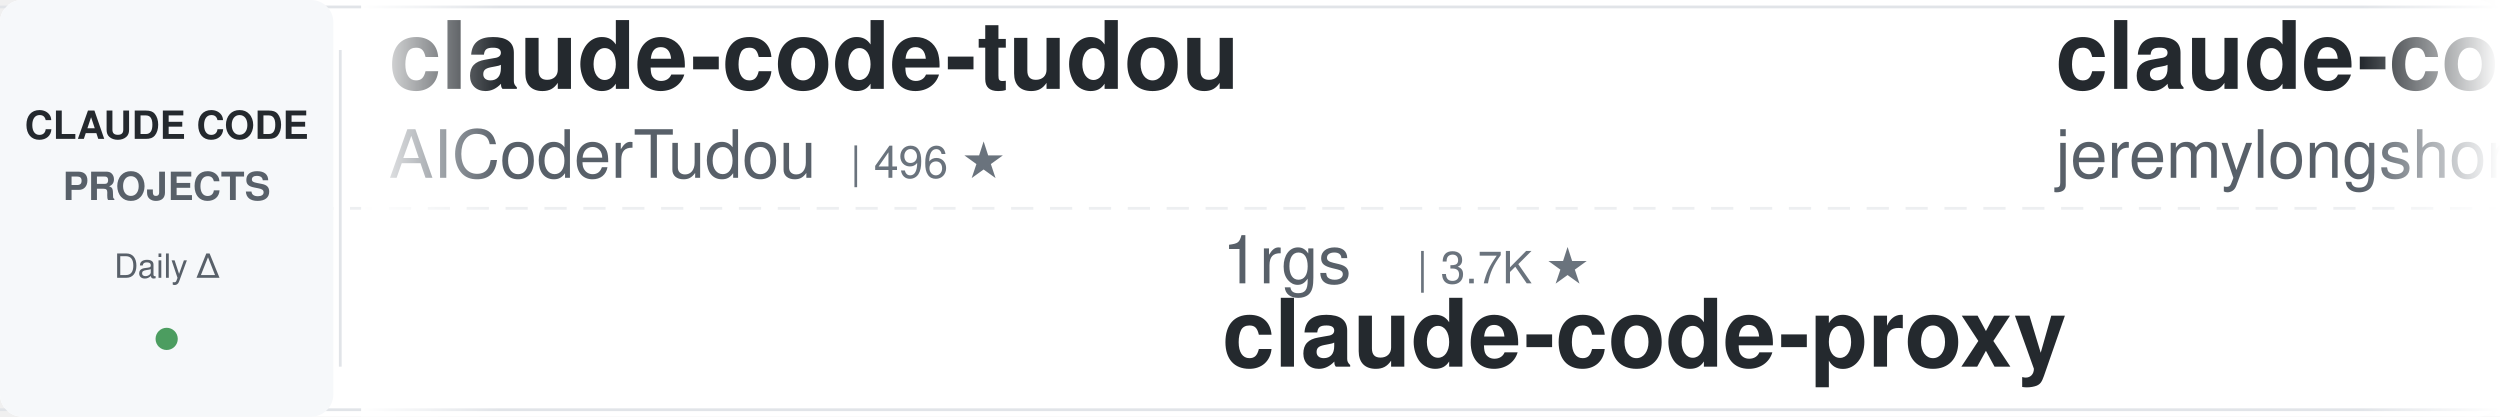
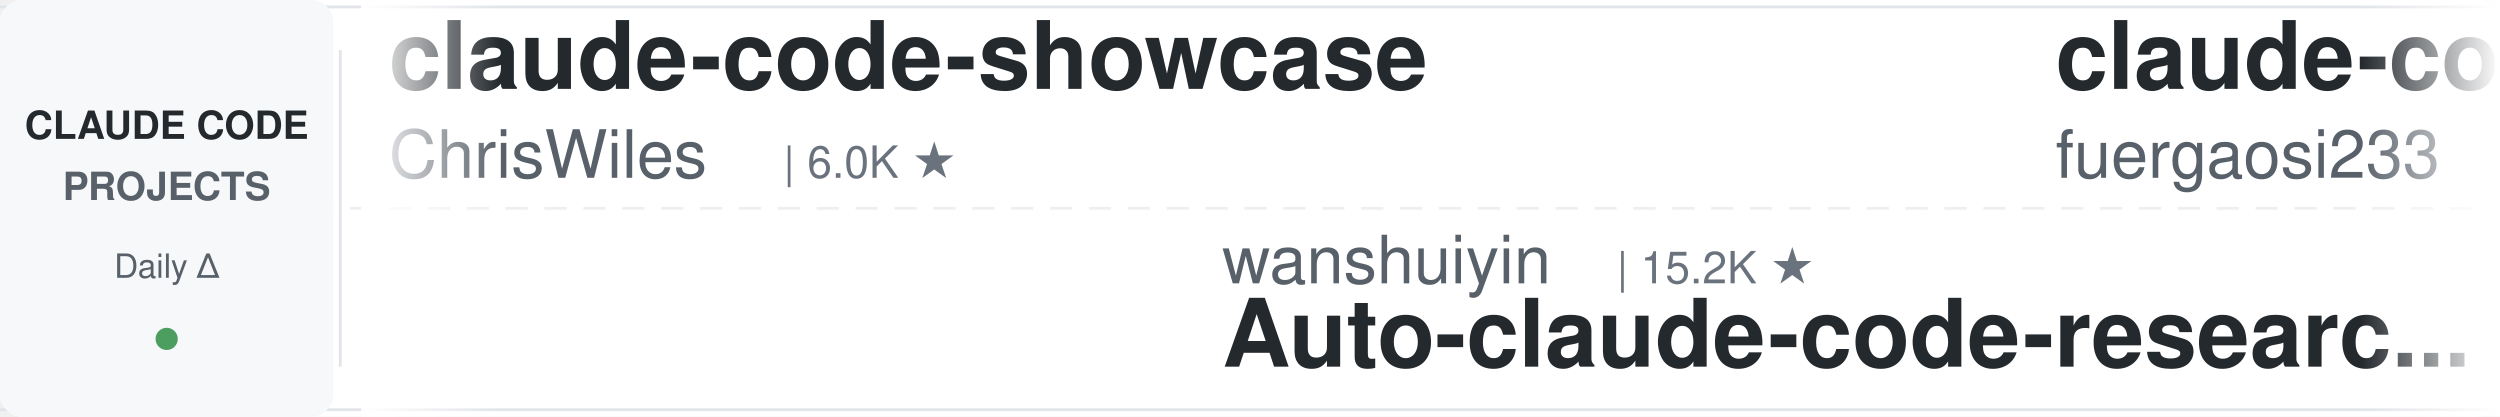
<svg xmlns="http://www.w3.org/2000/svg" width="900" height="150">
  <defs>
    <linearGradient id="leftFade" x1="0%" y1="0%" x2="100%" y2="0%">
      <stop offset="0%" style="stop-color:#ffffff;stop-opacity:1" />
      <stop offset="100%" style="stop-color:#ffffff;stop-opacity:0" />
    </linearGradient>
    <linearGradient id="rightFade" x1="0%" y1="0%" x2="100%" y2="0%">
      <stop offset="0%" style="stop-color:#ffffff;stop-opacity:0" />
      <stop offset="100%" style="stop-color:#ffffff;stop-opacity:1" />
    </linearGradient>
  </defs>
  <rect width="900" height="150" fill="#ffffff" rx="8" />
  <rect x="0" y="2" width="900" height="1" fill="#e1e4e8" />
  <rect x="0" y="147" width="900" height="1" fill="#e1e4e8" />
  <line x1="0" y1="75" x2="900" y2="75" stroke="#e1e4e8" stroke-width="1" stroke-dasharray="8 6" opacity="0.6" />
  <rect x="0" y="0" width="120" height="150" fill="#f6f8fa" rx="8" />
  <text x="60" y="50" font-family="-apple-system, BlinkMacSystemFont, 'Segoe UI', Helvetica, Arial, sans-serif" font-size="14" font-weight="600" fill="#24292e" text-anchor="middle">CLAUDE CODE</text>
  <text x="60" y="72" font-family="-apple-system, BlinkMacSystemFont, 'Segoe UI', Helvetica, Arial, sans-serif" font-size="14" font-weight="600" fill="#586069" text-anchor="middle">PROJECTS</text>
  <text x="60" y="100" font-family="-apple-system, BlinkMacSystemFont, 'Segoe UI', Helvetica, Arial, sans-serif" font-size="12" font-weight="500" fill="#586069" text-anchor="middle">Daily Δ</text>
  <circle cx="60" cy="122" r="4" fill="#22863a" opacity="0.8" />
  <rect x="122" y="18" width="1" height="114" fill="#e1e4e8" />
  <clipPath id="tickerClip">
    <rect x="130" y="0" width="770" height="150" />
  </clipPath>
  <g clip-path="url(#tickerClip)">
    <g id="tickerItems">
      <animateTransform attributeName="transform" attributeType="XML" type="translate" from="0 0" to="-3000 0" dur="54s" repeatCount="indefinite" />
      <g transform="translate(0, 0)">
-         <text x="140" y="32" font-family="-apple-system, BlinkMacSystemFont, 'Segoe UI', Helvetica, Arial, sans-serif" font-size="34" font-weight="600" fill="#24292e">claude-code-tudou</text>
-         <text x="140" y="64" font-family="-apple-system, BlinkMacSystemFont, 'Segoe UI', Helvetica, Arial, sans-serif" font-size="24" font-weight="400" fill="#586069">AICoderTudou</text>
-         <text x="306" y="64" font-family="-apple-system, BlinkMacSystemFont, 'Segoe UI', Helvetica, Arial, sans-serif" font-size="16" font-weight="500" fill="#6a737d">| 496 ★</text>
+         <text x="140" y="32" font-family="-apple-system, BlinkMacSystemFont, 'Segoe UI', Helvetica, Arial, sans-serif" font-size="34" font-weight="600" fill="#24292e">claude-code-showcase</text>
+         <text x="140" y="64" font-family="-apple-system, BlinkMacSystemFont, 'Segoe UI', Helvetica, Arial, sans-serif" font-size="24" font-weight="400" fill="#586069">ChrisWiles</text>
+         <text x="282" y="64" font-family="-apple-system, BlinkMacSystemFont, 'Segoe UI', Helvetica, Arial, sans-serif" font-size="16" font-weight="500" fill="#6a737d">| 6.0K ★</text>
      </g>
      <g transform="translate(300, 0)">
-         <text x="140" y="102" font-family="-apple-system, BlinkMacSystemFont, 'Segoe UI', Helvetica, Arial, sans-serif" font-size="24" font-weight="400" fill="#586069">1rgs</text>
-         <text x="210" y="102" font-family="-apple-system, BlinkMacSystemFont, 'Segoe UI', Helvetica, Arial, sans-serif" font-size="16" font-weight="500" fill="#6a737d">| 3.7K ★</text>
-         <text x="140" y="132" font-family="-apple-system, BlinkMacSystemFont, 'Segoe UI', Helvetica, Arial, sans-serif" font-size="34" font-weight="600" fill="#24292e">claude-code-proxy</text>
+         <text x="140" y="102" font-family="-apple-system, BlinkMacSystemFont, 'Segoe UI', Helvetica, Arial, sans-serif" font-size="24" font-weight="400" fill="#586069">wanshuiyin</text>
+         <text x="282" y="102" font-family="-apple-system, BlinkMacSystemFont, 'Segoe UI', Helvetica, Arial, sans-serif" font-size="16" font-weight="500" fill="#6a737d">| 15.2K ★</text>
+         <text x="140" y="132" font-family="-apple-system, BlinkMacSystemFont, 'Segoe UI', Helvetica, Arial, sans-serif" font-size="34" font-weight="600" fill="#24292e">Auto-claude-code-researc...</text>
      </g>
      <g transform="translate(600, 0)">
-         <text x="140" y="32" font-family="-apple-system, BlinkMacSystemFont, 'Segoe UI', Helvetica, Arial, sans-serif" font-size="34" font-weight="600" fill="#24292e">claude-code-plugins-plus...</text>
-         <text x="140" y="64" font-family="-apple-system, BlinkMacSystemFont, 'Segoe UI', Helvetica, Arial, sans-serif" font-size="24" font-weight="400" fill="#586069">jeremylongshore</text>
-         <text x="342" y="64" font-family="-apple-system, BlinkMacSystemFont, 'Segoe UI', Helvetica, Arial, sans-serif" font-size="16" font-weight="500" fill="#6a737d">| 2.7K ★</text>
+         <text x="140" y="32" font-family="-apple-system, BlinkMacSystemFont, 'Segoe UI', Helvetica, Arial, sans-serif" font-size="34" font-weight="600" fill="#24292e">claude-code-proxy</text>
+         <text x="140" y="64" font-family="-apple-system, BlinkMacSystemFont, 'Segoe UI', Helvetica, Arial, sans-serif" font-size="24" font-weight="400" fill="#586069">fuergaosi233</text>
+         <text x="306" y="64" font-family="-apple-system, BlinkMacSystemFont, 'Segoe UI', Helvetica, Arial, sans-serif" font-size="16" font-weight="500" fill="#6a737d">| 2.8K ★</text>
      </g>
      <g transform="translate(900, 0)">
-         <text x="140" y="102" font-family="-apple-system, BlinkMacSystemFont, 'Segoe UI', Helvetica, Arial, sans-serif" font-size="24" font-weight="400" fill="#586069">lintsinghua</text>
-         <text x="294" y="102" font-family="-apple-system, BlinkMacSystemFont, 'Segoe UI', Helvetica, Arial, sans-serif" font-size="16" font-weight="500" fill="#6a737d">| 4.1K ★</text>
-         <text x="140" y="132" font-family="-apple-system, BlinkMacSystemFont, 'Segoe UI', Helvetica, Arial, sans-serif" font-size="34" font-weight="600" fill="#24292e">claude-code-book</text>
+         <text x="140" y="102" font-family="-apple-system, BlinkMacSystemFont, 'Segoe UI', Helvetica, Arial, sans-serif" font-size="24" font-weight="400" fill="#586069">anthropics</text>
+         <text x="282" y="102" font-family="-apple-system, BlinkMacSystemFont, 'Segoe UI', Helvetica, Arial, sans-serif" font-size="16" font-weight="500" fill="#6a737d">| 957 ★</text>
+         <text x="140" y="132" font-family="-apple-system, BlinkMacSystemFont, 'Segoe UI', Helvetica, Arial, sans-serif" font-size="34" font-weight="600" fill="#24292e">claude-code-base-action</text>
      </g>
      <g transform="translate(1200, 0)">
-         <text x="140" y="32" font-family="-apple-system, BlinkMacSystemFont, 'Segoe UI', Helvetica, Arial, sans-serif" font-size="34" font-weight="600" fill="#24292e">Dive-into-Claude-Code</text>
-         <text x="140" y="64" font-family="-apple-system, BlinkMacSystemFont, 'Segoe UI', Helvetica, Arial, sans-serif" font-size="24" font-weight="400" fill="#586069">VILA-Lab</text>
-         <text x="258" y="64" font-family="-apple-system, BlinkMacSystemFont, 'Segoe UI', Helvetica, Arial, sans-serif" font-size="16" font-weight="500" fill="#6a737d">| 2.1K ★</text>
+         <text x="140" y="32" font-family="-apple-system, BlinkMacSystemFont, 'Segoe UI', Helvetica, Arial, sans-serif" font-size="34" font-weight="600" fill="#24292e">claude-code-router</text>
+         <text x="140" y="64" font-family="-apple-system, BlinkMacSystemFont, 'Segoe UI', Helvetica, Arial, sans-serif" font-size="24" font-weight="400" fill="#586069">musistudio</text>
+         <text x="282" y="64" font-family="-apple-system, BlinkMacSystemFont, 'Segoe UI', Helvetica, Arial, sans-serif" font-size="16" font-weight="500" fill="#6a737d">| 36.9K ★</text>
      </g>
      <g transform="translate(1500, 0)">
-         <text x="140" y="102" font-family="-apple-system, BlinkMacSystemFont, 'Segoe UI', Helvetica, Arial, sans-serif" font-size="24" font-weight="400" fill="#586069">simonw</text>
-         <text x="234" y="102" font-family="-apple-system, BlinkMacSystemFont, 'Segoe UI', Helvetica, Arial, sans-serif" font-size="16" font-weight="500" fill="#6a737d">| 1.7K ★</text>
-         <text x="140" y="132" font-family="-apple-system, BlinkMacSystemFont, 'Segoe UI', Helvetica, Arial, sans-serif" font-size="34" font-weight="600" fill="#24292e">claude-code-transcripts</text>
+         <text x="140" y="102" font-family="-apple-system, BlinkMacSystemFont, 'Segoe UI', Helvetica, Arial, sans-serif" font-size="24" font-weight="400" fill="#586069">luyao618</text>
+         <text x="258" y="102" font-family="-apple-system, BlinkMacSystemFont, 'Segoe UI', Helvetica, Arial, sans-serif" font-size="16" font-weight="500" fill="#6a737d">| 1.7K ★</text>
+         <text x="140" y="132" font-family="-apple-system, BlinkMacSystemFont, 'Segoe UI', Helvetica, Arial, sans-serif" font-size="34" font-weight="600" fill="#24292e">Claude-Code-Source-Study</text>
      </g>
      <g transform="translate(1800, 0)">
-         <text x="140" y="32" font-family="-apple-system, BlinkMacSystemFont, 'Segoe UI', Helvetica, Arial, sans-serif" font-size="34" font-weight="600" fill="#24292e">claude-code-security-rev...</text>
-         <text x="140" y="64" font-family="-apple-system, BlinkMacSystemFont, 'Segoe UI', Helvetica, Arial, sans-serif" font-size="24" font-weight="400" fill="#586069">anthropics</text>
-         <text x="282" y="64" font-family="-apple-system, BlinkMacSystemFont, 'Segoe UI', Helvetica, Arial, sans-serif" font-size="16" font-weight="500" fill="#6a737d">| 6.1K ★</text>
+         <text x="140" y="32" font-family="-apple-system, BlinkMacSystemFont, 'Segoe UI', Helvetica, Arial, sans-serif" font-size="34" font-weight="600" fill="#24292e">Claude-Code-Game-Studios</text>
+         <text x="140" y="64" font-family="-apple-system, BlinkMacSystemFont, 'Segoe UI', Helvetica, Arial, sans-serif" font-size="24" font-weight="400" fill="#586069">Donchitos</text>
+         <text x="270" y="64" font-family="-apple-system, BlinkMacSystemFont, 'Segoe UI', Helvetica, Arial, sans-serif" font-size="16" font-weight="500" fill="#6a737d">| 24.5K ★</text>
      </g>
      <g transform="translate(2100, 0)">
-         <text x="140" y="102" font-family="-apple-system, BlinkMacSystemFont, 'Segoe UI', Helvetica, Arial, sans-serif" font-size="24" font-weight="400" fill="#586069">https-deeplearning-ai</text>
-         <text x="414" y="102" font-family="-apple-system, BlinkMacSystemFont, 'Segoe UI', Helvetica, Arial, sans-serif" font-size="16" font-weight="500" fill="#6a737d">| 544 ★</text>
-         <text x="140" y="132" font-family="-apple-system, BlinkMacSystemFont, 'Segoe UI', Helvetica, Arial, sans-serif" font-size="34" font-weight="600" fill="#24292e">sc-claude-code-files</text>
+         <text x="140" y="102" font-family="-apple-system, BlinkMacSystemFont, 'Segoe UI', Helvetica, Arial, sans-serif" font-size="24" font-weight="400" fill="#586069">AICoderTudou</text>
+         <text x="306" y="102" font-family="-apple-system, BlinkMacSystemFont, 'Segoe UI', Helvetica, Arial, sans-serif" font-size="16" font-weight="500" fill="#6a737d">| 496 ★</text>
+         <text x="140" y="132" font-family="-apple-system, BlinkMacSystemFont, 'Segoe UI', Helvetica, Arial, sans-serif" font-size="34" font-weight="600" fill="#24292e">claude-code-tudou</text>
      </g>
      <g transform="translate(2400, 0)">
-         <text x="140" y="32" font-family="-apple-system, BlinkMacSystemFont, 'Segoe UI', Helvetica, Arial, sans-serif" font-size="34" font-weight="600" fill="#24292e">claude-code-tips</text>
-         <text x="140" y="64" font-family="-apple-system, BlinkMacSystemFont, 'Segoe UI', Helvetica, Arial, sans-serif" font-size="24" font-weight="400" fill="#586069">ykdojo</text>
-         <text x="234" y="64" font-family="-apple-system, BlinkMacSystemFont, 'Segoe UI', Helvetica, Arial, sans-serif" font-size="16" font-weight="500" fill="#6a737d">| 9.9K ★</text>
+         <text x="140" y="32" font-family="-apple-system, BlinkMacSystemFont, 'Segoe UI', Helvetica, Arial, sans-serif" font-size="34" font-weight="600" fill="#24292e">claude-code-action</text>
+         <text x="140" y="64" font-family="-apple-system, BlinkMacSystemFont, 'Segoe UI', Helvetica, Arial, sans-serif" font-size="24" font-weight="400" fill="#586069">anthropics</text>
+         <text x="282" y="64" font-family="-apple-system, BlinkMacSystemFont, 'Segoe UI', Helvetica, Arial, sans-serif" font-size="16" font-weight="500" fill="#6a737d">| 8.7K ★</text>
      </g>
      <g transform="translate(2700, 0)">
-         <text x="140" y="102" font-family="-apple-system, BlinkMacSystemFont, 'Segoe UI', Helvetica, Arial, sans-serif" font-size="24" font-weight="400" fill="#586069">Maciek-roboblog</text>
-         <text x="342" y="102" font-family="-apple-system, BlinkMacSystemFont, 'Segoe UI', Helvetica, Arial, sans-serif" font-size="16" font-weight="500" fill="#6a737d">| 8.7K ★</text>
-         <text x="140" y="132" font-family="-apple-system, BlinkMacSystemFont, 'Segoe UI', Helvetica, Arial, sans-serif" font-size="34" font-weight="600" fill="#24292e">Claude-Code-Usage-Monito...</text>
+         <text x="140" y="102" font-family="-apple-system, BlinkMacSystemFont, 'Segoe UI', Helvetica, Arial, sans-serif" font-size="24" font-weight="400" fill="#586069">edmund-io</text>
+         <text x="270" y="102" font-family="-apple-system, BlinkMacSystemFont, 'Segoe UI', Helvetica, Arial, sans-serif" font-size="16" font-weight="500" fill="#6a737d">| 1.5K ★</text>
+         <text x="140" y="132" font-family="-apple-system, BlinkMacSystemFont, 'Segoe UI', Helvetica, Arial, sans-serif" font-size="34" font-weight="600" fill="#24292e">edmunds-claude-code</text>
      </g>
      <g transform="translate(3000, 0)">
-         <text x="140" y="32" font-family="-apple-system, BlinkMacSystemFont, 'Segoe UI', Helvetica, Arial, sans-serif" font-size="34" font-weight="600" fill="#24292e">claude-code-tudou</text>
-         <text x="140" y="64" font-family="-apple-system, BlinkMacSystemFont, 'Segoe UI', Helvetica, Arial, sans-serif" font-size="24" font-weight="400" fill="#586069">AICoderTudou</text>
-         <text x="306" y="64" font-family="-apple-system, BlinkMacSystemFont, 'Segoe UI', Helvetica, Arial, sans-serif" font-size="16" font-weight="500" fill="#6a737d">| 496 ★</text>
+         <text x="140" y="32" font-family="-apple-system, BlinkMacSystemFont, 'Segoe UI', Helvetica, Arial, sans-serif" font-size="34" font-weight="600" fill="#24292e">claude-code-showcase</text>
+         <text x="140" y="64" font-family="-apple-system, BlinkMacSystemFont, 'Segoe UI', Helvetica, Arial, sans-serif" font-size="24" font-weight="400" fill="#586069">ChrisWiles</text>
+         <text x="282" y="64" font-family="-apple-system, BlinkMacSystemFont, 'Segoe UI', Helvetica, Arial, sans-serif" font-size="16" font-weight="500" fill="#6a737d">| 6.0K ★</text>
      </g>
      <g transform="translate(3300, 0)">
-         <text x="140" y="102" font-family="-apple-system, BlinkMacSystemFont, 'Segoe UI', Helvetica, Arial, sans-serif" font-size="24" font-weight="400" fill="#586069">1rgs</text>
-         <text x="210" y="102" font-family="-apple-system, BlinkMacSystemFont, 'Segoe UI', Helvetica, Arial, sans-serif" font-size="16" font-weight="500" fill="#6a737d">| 3.7K ★</text>
-         <text x="140" y="132" font-family="-apple-system, BlinkMacSystemFont, 'Segoe UI', Helvetica, Arial, sans-serif" font-size="34" font-weight="600" fill="#24292e">claude-code-proxy</text>
+         <text x="140" y="102" font-family="-apple-system, BlinkMacSystemFont, 'Segoe UI', Helvetica, Arial, sans-serif" font-size="24" font-weight="400" fill="#586069">wanshuiyin</text>
+         <text x="282" y="102" font-family="-apple-system, BlinkMacSystemFont, 'Segoe UI', Helvetica, Arial, sans-serif" font-size="16" font-weight="500" fill="#6a737d">| 15.2K ★</text>
+         <text x="140" y="132" font-family="-apple-system, BlinkMacSystemFont, 'Segoe UI', Helvetica, Arial, sans-serif" font-size="34" font-weight="600" fill="#24292e">Auto-claude-code-researc...</text>
      </g>
      <g transform="translate(3600, 0)">
-         <text x="140" y="32" font-family="-apple-system, BlinkMacSystemFont, 'Segoe UI', Helvetica, Arial, sans-serif" font-size="34" font-weight="600" fill="#24292e">claude-code-plugins-plus...</text>
-         <text x="140" y="64" font-family="-apple-system, BlinkMacSystemFont, 'Segoe UI', Helvetica, Arial, sans-serif" font-size="24" font-weight="400" fill="#586069">jeremylongshore</text>
-         <text x="342" y="64" font-family="-apple-system, BlinkMacSystemFont, 'Segoe UI', Helvetica, Arial, sans-serif" font-size="16" font-weight="500" fill="#6a737d">| 2.7K ★</text>
+         <text x="140" y="32" font-family="-apple-system, BlinkMacSystemFont, 'Segoe UI', Helvetica, Arial, sans-serif" font-size="34" font-weight="600" fill="#24292e">claude-code-proxy</text>
+         <text x="140" y="64" font-family="-apple-system, BlinkMacSystemFont, 'Segoe UI', Helvetica, Arial, sans-serif" font-size="24" font-weight="400" fill="#586069">fuergaosi233</text>
+         <text x="306" y="64" font-family="-apple-system, BlinkMacSystemFont, 'Segoe UI', Helvetica, Arial, sans-serif" font-size="16" font-weight="500" fill="#6a737d">| 2.8K ★</text>
      </g>
      <g transform="translate(3900, 0)">
-         <text x="140" y="102" font-family="-apple-system, BlinkMacSystemFont, 'Segoe UI', Helvetica, Arial, sans-serif" font-size="24" font-weight="400" fill="#586069">lintsinghua</text>
-         <text x="294" y="102" font-family="-apple-system, BlinkMacSystemFont, 'Segoe UI', Helvetica, Arial, sans-serif" font-size="16" font-weight="500" fill="#6a737d">| 4.1K ★</text>
-         <text x="140" y="132" font-family="-apple-system, BlinkMacSystemFont, 'Segoe UI', Helvetica, Arial, sans-serif" font-size="34" font-weight="600" fill="#24292e">claude-code-book</text>
+         <text x="140" y="102" font-family="-apple-system, BlinkMacSystemFont, 'Segoe UI', Helvetica, Arial, sans-serif" font-size="24" font-weight="400" fill="#586069">anthropics</text>
+         <text x="282" y="102" font-family="-apple-system, BlinkMacSystemFont, 'Segoe UI', Helvetica, Arial, sans-serif" font-size="16" font-weight="500" fill="#6a737d">| 957 ★</text>
+         <text x="140" y="132" font-family="-apple-system, BlinkMacSystemFont, 'Segoe UI', Helvetica, Arial, sans-serif" font-size="34" font-weight="600" fill="#24292e">claude-code-base-action</text>
      </g>
    </g>
  </g>
  <rect x="130" y="0" width="50" height="150" fill="url(#leftFade)" />
  <rect x="850" y="0" width="50" height="150" fill="url(#rightFade)" />
</svg>
